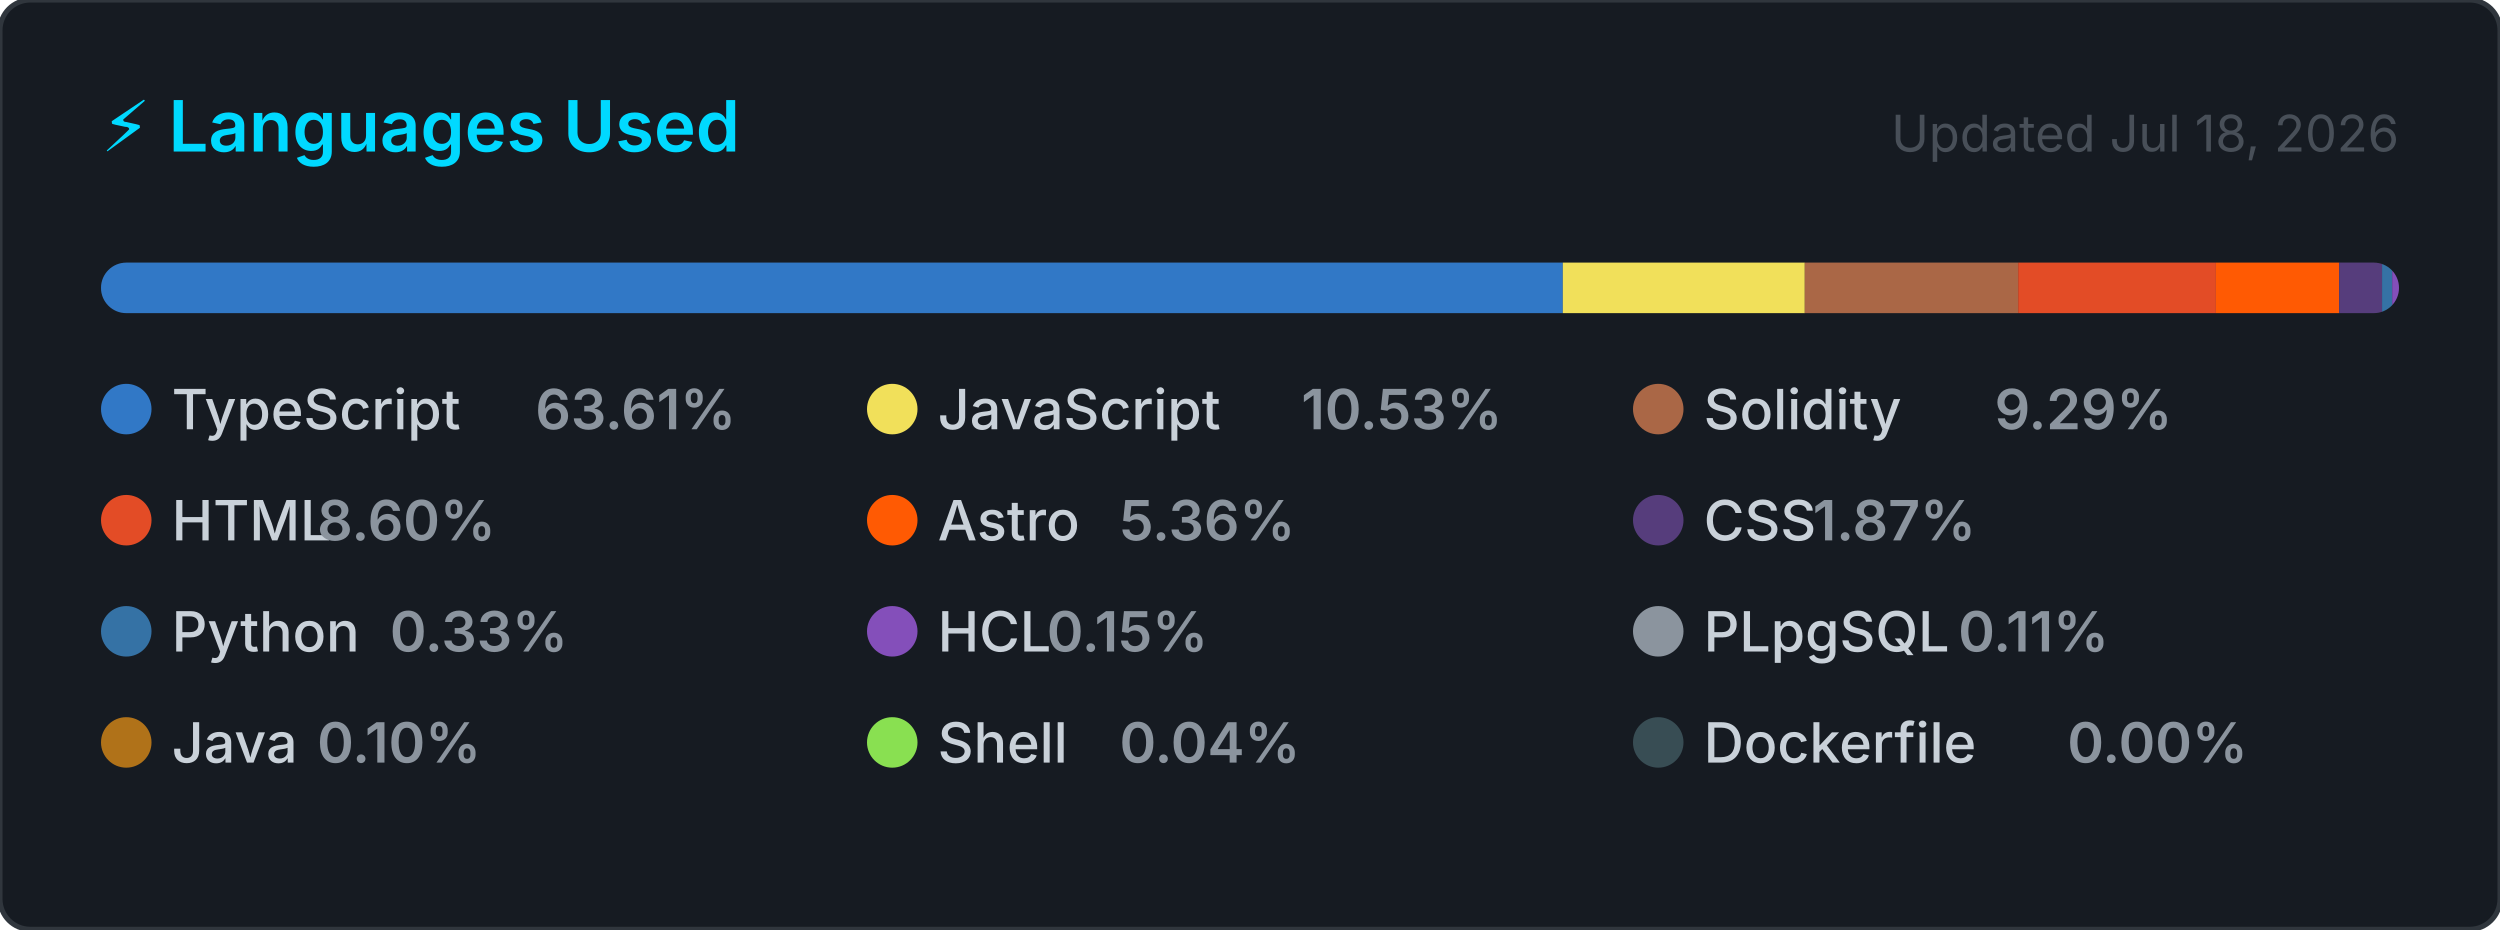
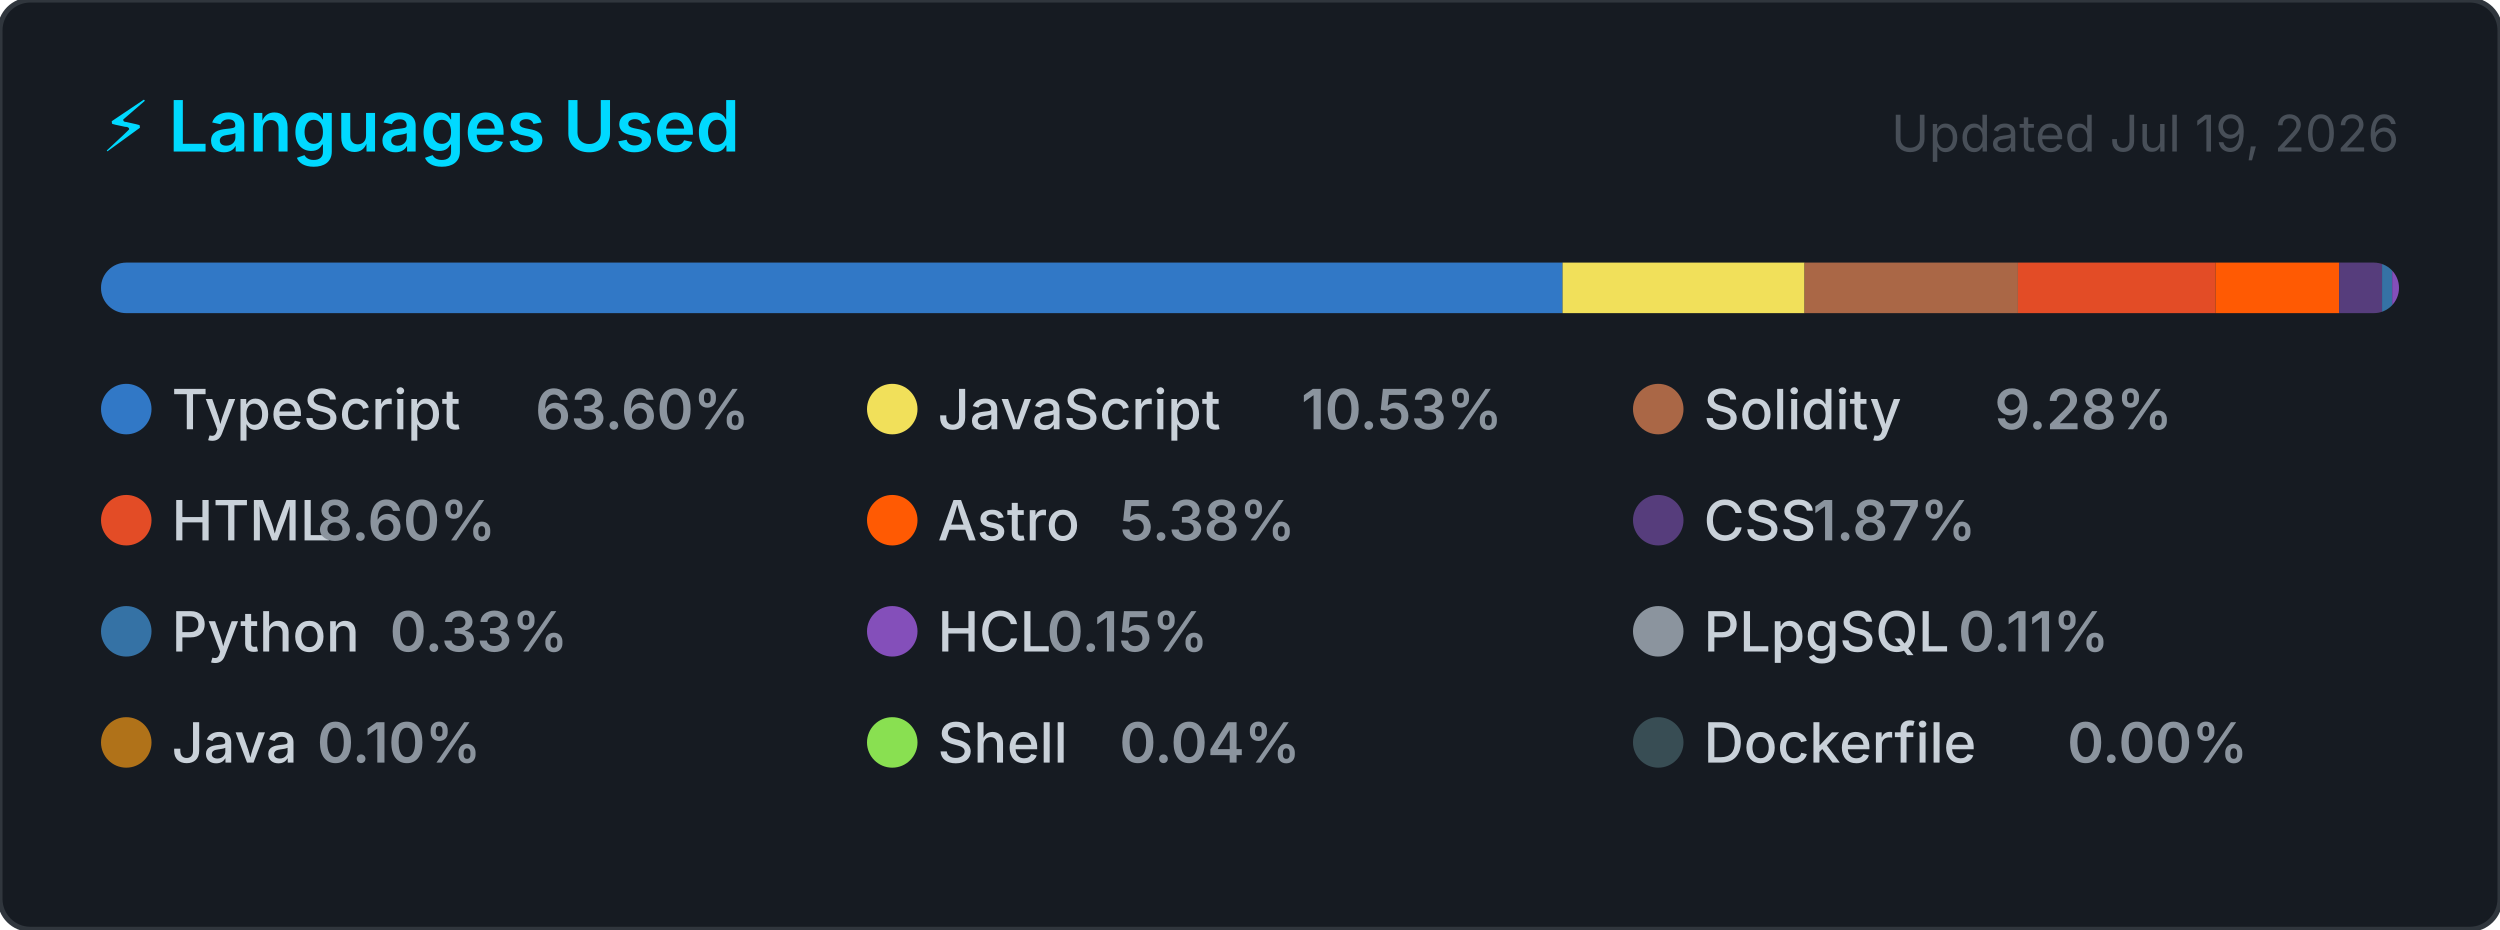
<svg xmlns="http://www.w3.org/2000/svg" width="495" height="184" viewBox="0 0 495 184" role="img" aria-label="Top programming languages for CallejaJ">
  <style>
    .card      { fill: #161b22; stroke: #30363d; stroke-width: 1; }
    .title     { font: 600 14px -apple-system, BlinkMacSystemFont, 'Segoe UI', sans-serif; fill: #00D9FF; }
    .updated   { font: 400 10px -apple-system, BlinkMacSystemFont, 'Segoe UI', sans-serif; fill: #484f58; }
    .lang-name { font: 500 11px -apple-system, BlinkMacSystemFont, 'Segoe UI', sans-serif; fill: #c9d1d9; }
    .lang-pct  { font: 600 11px -apple-system, BlinkMacSystemFont, 'Segoe UI', sans-serif; fill: #8b949e; }
  </style>
  <defs>
    <clipPath id="bar-clip">
      <rect x="20" y="52" width="455" height="10" rx="5" />
    </clipPath>
  </defs>
  <rect width="495" height="184" rx="6" ry="6" class="card" />
  <text x="20" y="30" class="title">⚡ Languages Used</text>
-   <text x="475" y="30" class="updated" text-anchor="end">Updated Jul 18, 2026</text>
+   <text x="475" y="30" class="updated" text-anchor="end">Updated Jul 19, 2026</text>
  <rect x="20" y="52" width="455" height="10" rx="5" fill="#21262d" />
  <g clip-path="url(#bar-clip)">
-     <rect x="20.00" y="52" width="289.44" height="10" fill="#3178c6" />
-     <rect x="309.44" y="52" width="47.91" height="10" fill="#f1e05a" />
-     <rect x="357.35" y="52" width="42.25" height="10" fill="#AA6746" />
-     <rect x="399.60" y="52" width="39.15" height="10" fill="#e34c26" />
-     <rect x="438.75" y="52" width="24.40" height="10" fill="#ff5a03" />
+     <rect x="20.00" y="52" width="289.39" height="10" fill="#3178c6" />
+     <rect x="309.39" y="52" width="47.91" height="10" fill="#f1e05a" />
+     <rect x="357.30" y="52" width="42.25" height="10" fill="#AA6746" />
+     <rect x="399.55" y="52" width="39.14" height="10" fill="#e34c26" />
+     <rect x="438.69" y="52" width="24.46" height="10" fill="#ff5a03" />
    <rect x="463.15" y="52" width="8.50" height="10" fill="#563d7c" />
    <rect x="471.65" y="52" width="2.00" height="10" fill="#3572A5" />
    <rect x="473.65" y="52" width="2.00" height="10" fill="#844FBA" />
    <rect x="475.65" y="52" width="2.00" height="10" fill="#8b949e" />
    <rect x="477.65" y="52" width="2.00" height="10" fill="#b07219" />
    <rect x="479.65" y="52" width="2.00" height="10" fill="#89e051" />
    <rect x="481.65" y="52" width="2.00" height="10" fill="#384d54" />
  </g>
  <g transform="translate(20, 76)">
    <circle cx="5" cy="5" r="5" fill="#3178c6" />
    <text x="14" y="9" class="lang-name">TypeScript</text>
-     <text x="14" y="9" class="lang-pct" dx="72">63.61%</text>
+     <text x="14" y="9" class="lang-pct" dx="72">63.60%</text>
  </g>
  <g transform="translate(171.6667, 76)">
    <circle cx="5" cy="5" r="5" fill="#f1e05a" />
    <text x="14" y="9" class="lang-name">JavaScript</text>
    <text x="14" y="9" class="lang-pct" dx="72">10.53%</text>
  </g>
  <g transform="translate(323.3333, 76)">
    <circle cx="5" cy="5" r="5" fill="#AA6746" />
    <text x="14" y="9" class="lang-name">Solidity</text>
-     <text x="14" y="9" class="lang-pct" dx="57.6">9.29%</text>
+     <text x="14" y="9" class="lang-pct" dx="57.6">9.28%</text>
  </g>
  <g transform="translate(20, 98)">
    <circle cx="5" cy="5" r="5" fill="#e34c26" />
    <text x="14" y="9" class="lang-name">HTML</text>
    <text x="14" y="9" class="lang-pct" dx="28.8">8.60%</text>
  </g>
  <g transform="translate(171.6667, 98)">
    <circle cx="5" cy="5" r="5" fill="#ff5a03" />
    <text x="14" y="9" class="lang-name">Astro</text>
-     <text x="14" y="9" class="lang-pct" dx="36">5.36%</text>
+     <text x="14" y="9" class="lang-pct" dx="36">5.38%</text>
  </g>
  <g transform="translate(323.3333, 98)">
    <circle cx="5" cy="5" r="5" fill="#563d7c" />
    <text x="14" y="9" class="lang-name">CSS</text>
    <text x="14" y="9" class="lang-pct" dx="21.6">1.87%</text>
  </g>
  <g transform="translate(20, 120)">
    <circle cx="5" cy="5" r="5" fill="#3572A5" />
    <text x="14" y="9" class="lang-name">Python</text>
    <text x="14" y="9" class="lang-pct" dx="43.2">0.33%</text>
  </g>
  <g transform="translate(171.6667, 120)">
    <circle cx="5" cy="5" r="5" fill="#844FBA" />
    <text x="14" y="9" class="lang-name">HCL</text>
    <text x="14" y="9" class="lang-pct" dx="21.6">0.15%</text>
  </g>
  <g transform="translate(323.3333, 120)">
    <circle cx="5" cy="5" r="5" fill="#8b949e" />
    <text x="14" y="9" class="lang-name">PLpgSQL</text>
    <text x="14" y="9" class="lang-pct" dx="50.4">0.11%</text>
  </g>
  <g transform="translate(20, 142)">
    <circle cx="5" cy="5" r="5" fill="#b07219" />
    <text x="14" y="9" class="lang-name">Java</text>
    <text x="14" y="9" class="lang-pct" dx="28.8">0.10%</text>
  </g>
  <g transform="translate(171.6667, 142)">
    <circle cx="5" cy="5" r="5" fill="#89e051" />
    <text x="14" y="9" class="lang-name">Shell</text>
    <text x="14" y="9" class="lang-pct" dx="36">0.04%</text>
  </g>
  <g transform="translate(323.3333, 142)">
    <circle cx="5" cy="5" r="5" fill="#384d54" />
    <text x="14" y="9" class="lang-name">Dockerfile</text>
    <text x="14" y="9" class="lang-pct" dx="72">0.00%</text>
  </g>
</svg>
